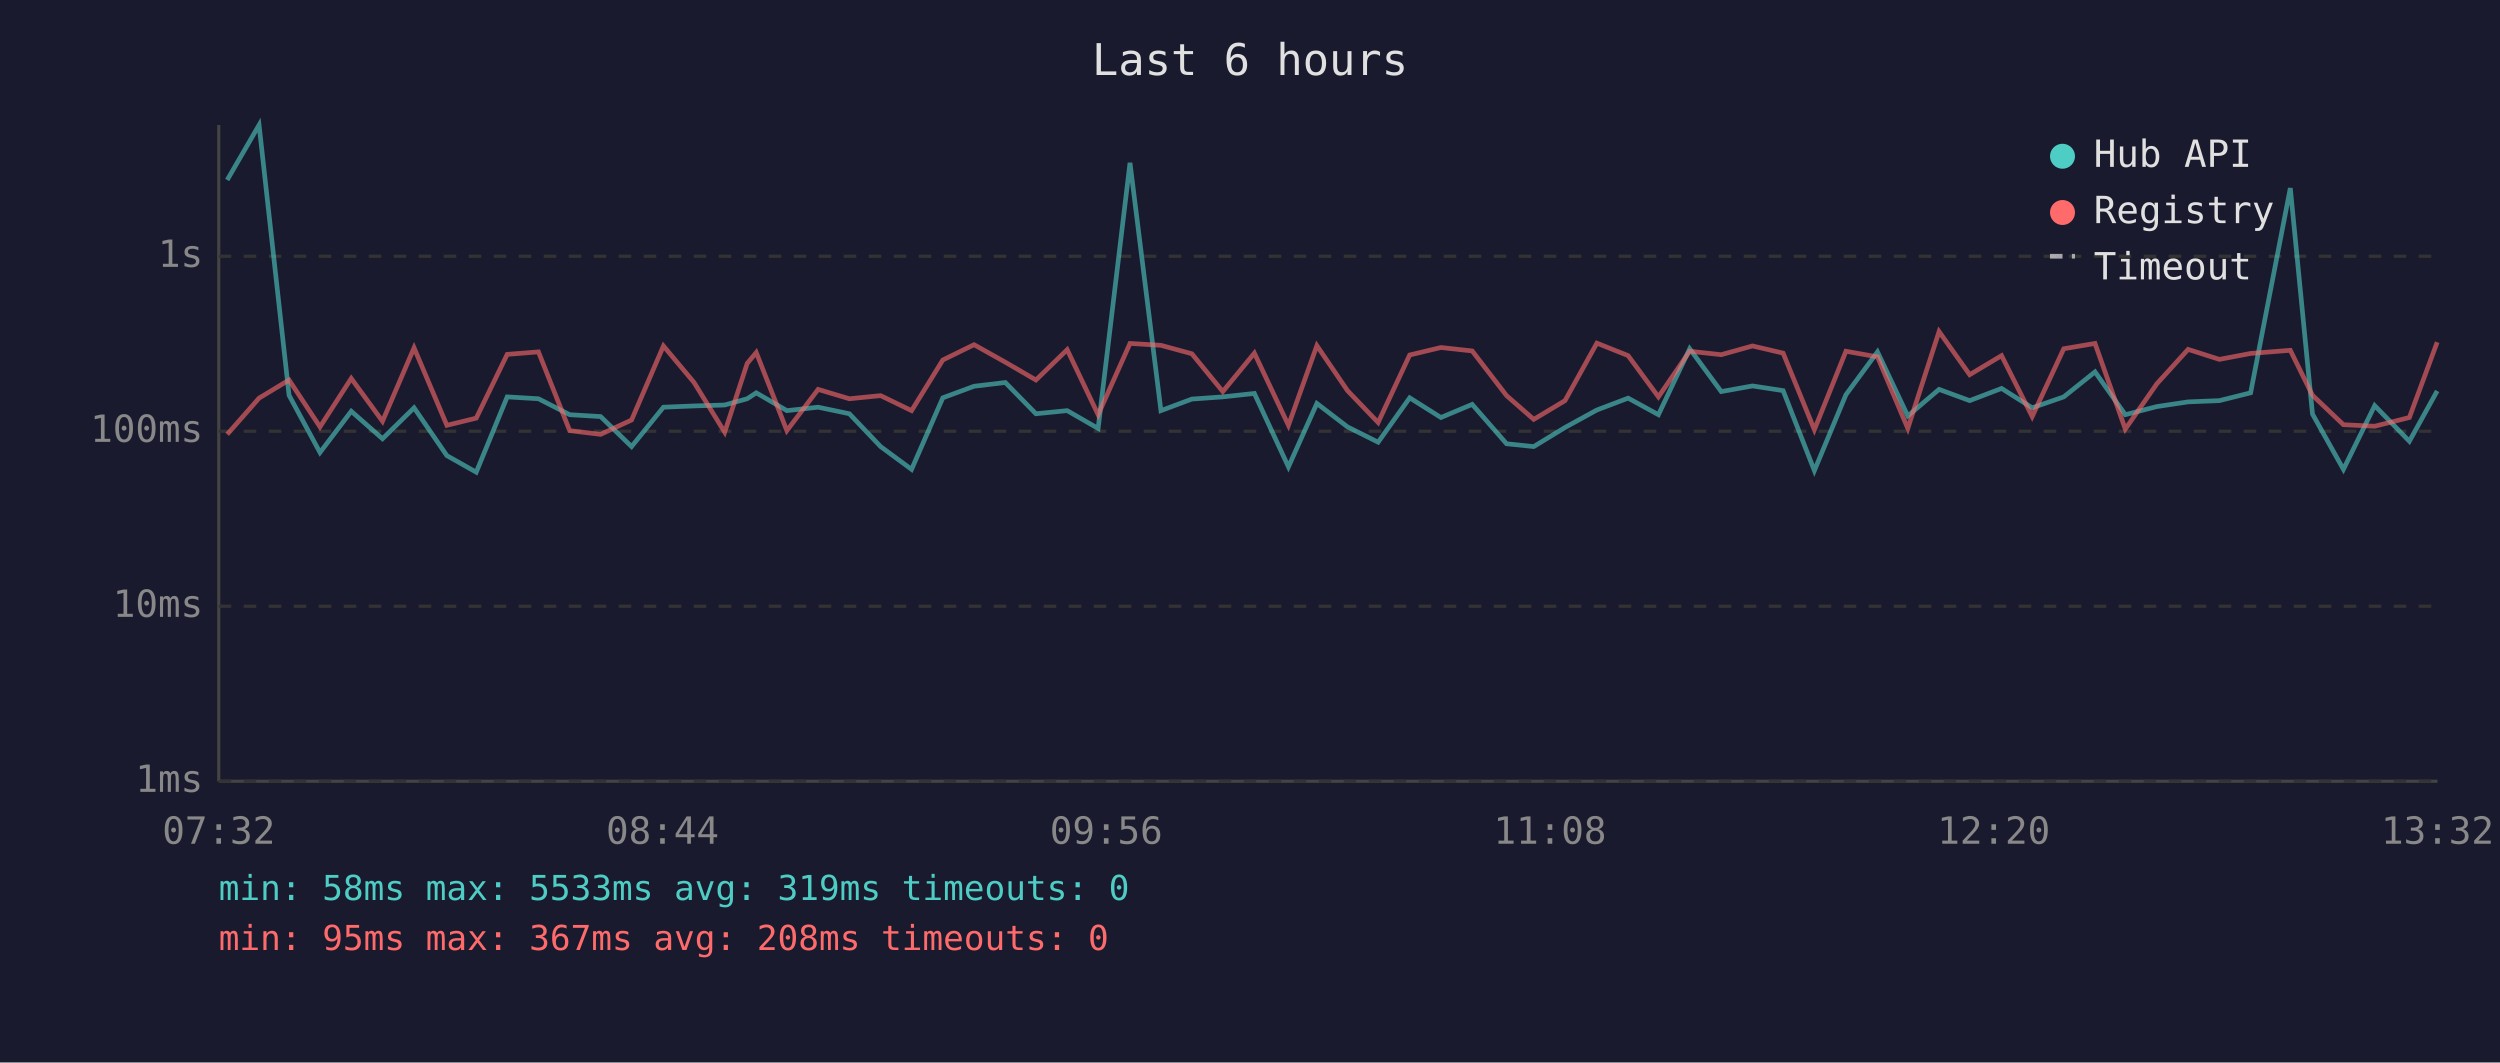
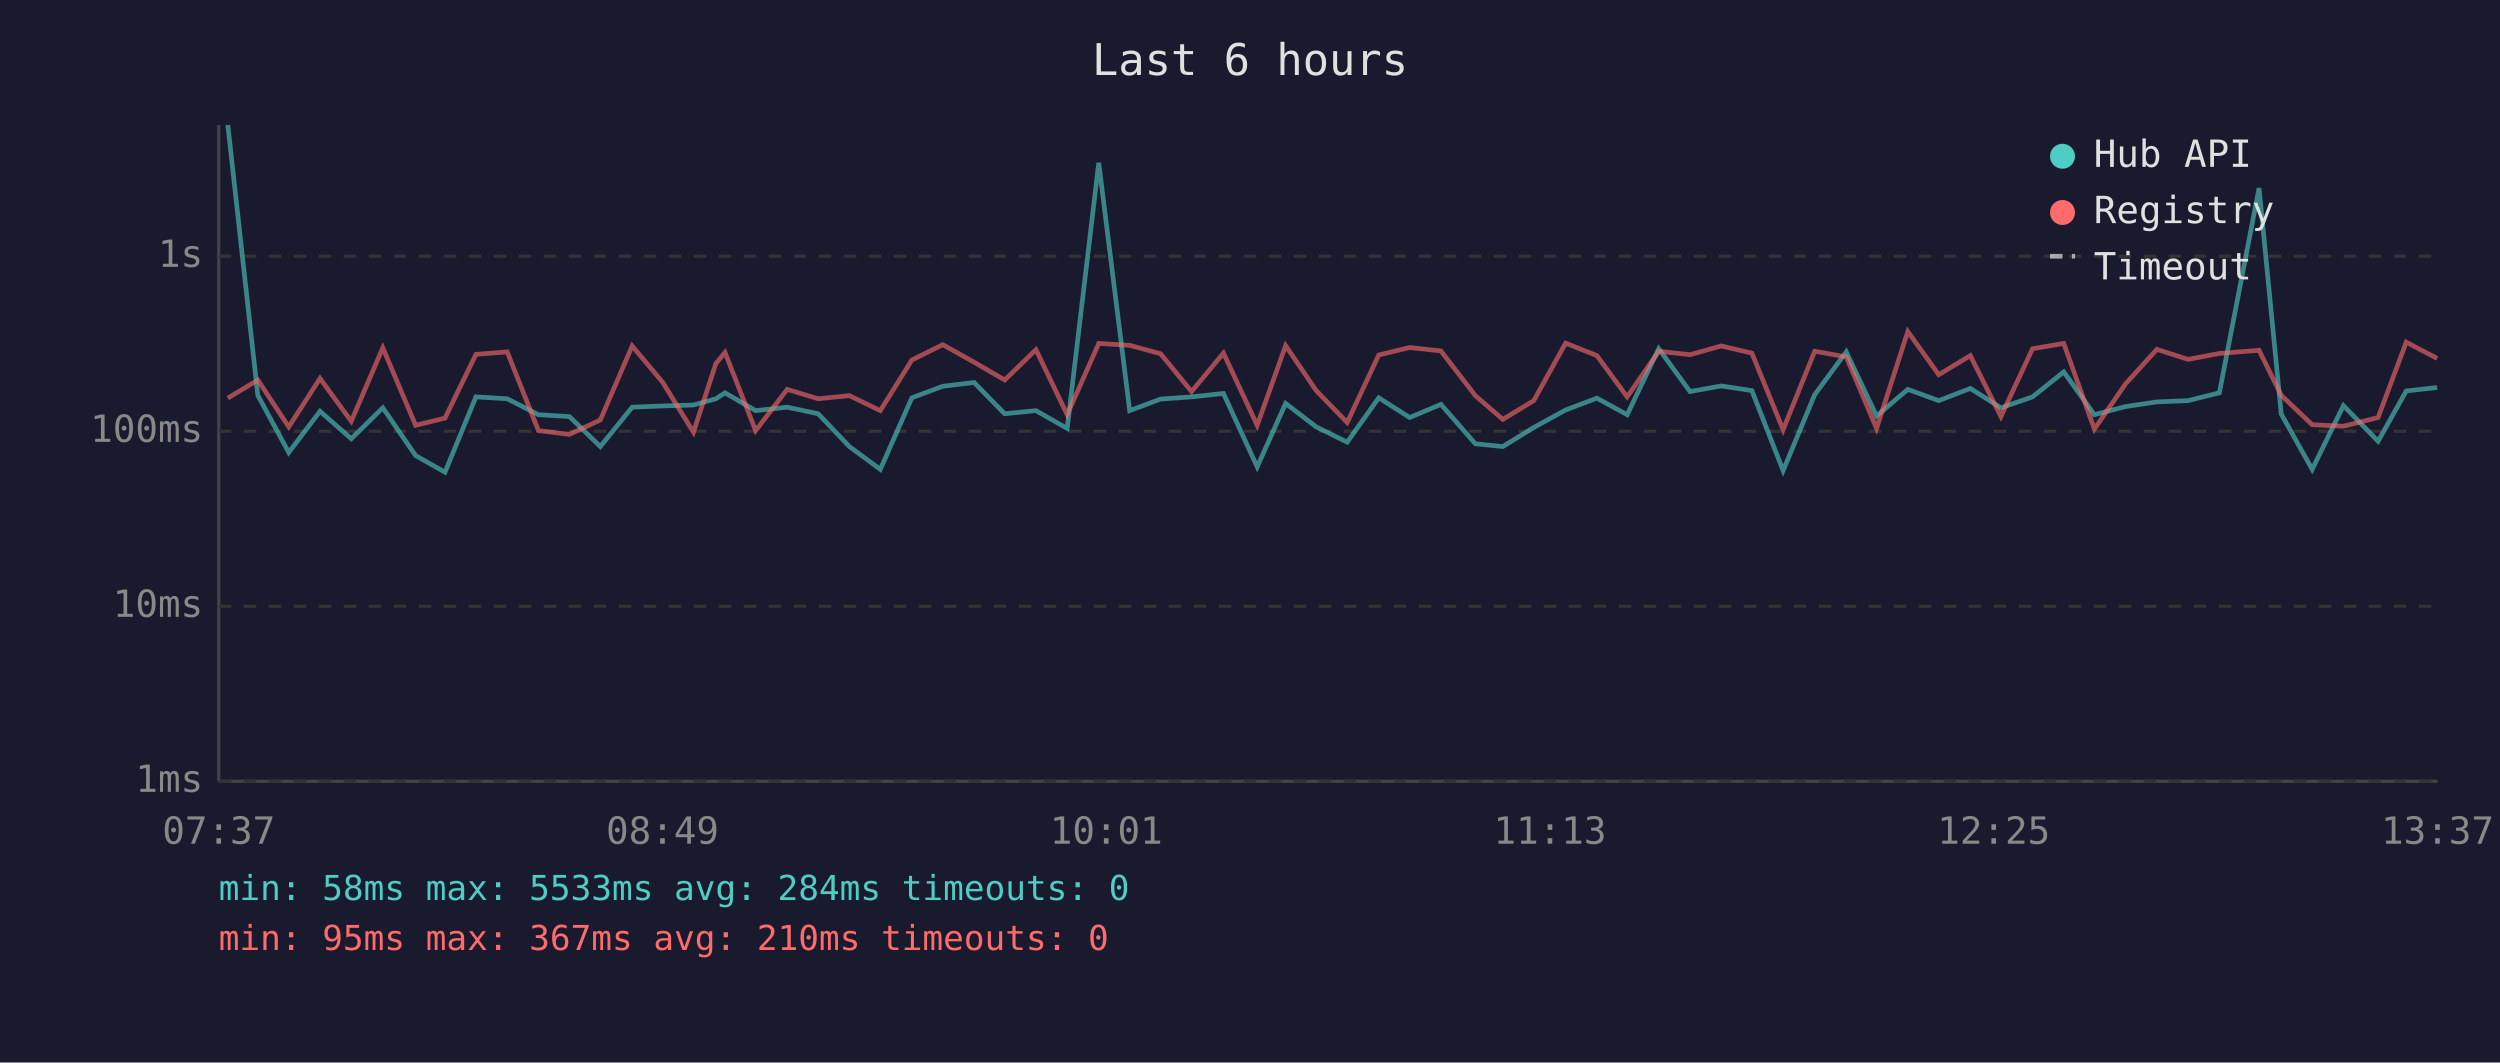
<svg xmlns="http://www.w3.org/2000/svg" viewBox="0 0 800 340" font-family="monospace" font-size="12">
  <rect width="800" height="340" fill="#1a1a2e" />
  <text x="400" y="24" fill="#e0e0e0" font-size="14" text-anchor="middle">Last 6 hours</text>
  <line x1="70" y1="40" x2="70" y2="250" stroke="#444" stroke-width="1" />
  <line x1="70" y1="250" x2="780" y2="250" stroke="#444" stroke-width="1" />
  <line x1="70" y1="250" x2="780" y2="250" stroke="#333" stroke-width="1" stroke-dasharray="4" />
  <text x="65" y="250" fill="#888" text-anchor="end" dominant-baseline="middle">1ms</text>
  <line x1="70" y1="194" x2="780" y2="194" stroke="#333" stroke-width="1" stroke-dasharray="4" />
  <text x="65" y="194" fill="#888" text-anchor="end" dominant-baseline="middle">10ms</text>
  <line x1="70" y1="138" x2="780" y2="138" stroke="#333" stroke-width="1" stroke-dasharray="4" />
  <text x="65" y="138" fill="#888" text-anchor="end" dominant-baseline="middle">100ms</text>
  <line x1="70" y1="82" x2="780" y2="82" stroke="#333" stroke-width="1" stroke-dasharray="4" />
  <text x="65" y="82" fill="#888" text-anchor="end" dominant-baseline="middle">1s</text>
-   <text x="70" y="270" fill="#888" text-anchor="middle">07:32</text>
-   <text x="212" y="270" fill="#888" text-anchor="middle">08:44</text>
-   <text x="354" y="270" fill="#888" text-anchor="middle">09:56</text>
-   <text x="496" y="270" fill="#888" text-anchor="middle">11:08</text>
-   <text x="638" y="270" fill="#888" text-anchor="middle">12:20</text>
-   <text x="780" y="270" fill="#888" text-anchor="middle">13:32</text>
-   <polyline points="72.7,57.6 82.9,40.0 92.5,126.5 102.4,144.8 112.4,131.6 122.4,140.4 132.5,130.5 143.0,145.8 152.4,151.1 162.3,127.0 172.3,127.6 182.3,132.7 192.2,133.3 202.1,142.9 212.3,130.3 222.1,129.9 231.9,129.6 239.1,127.6 242.0,125.7 251.8,131.4 261.8,130.3 271.8,132.4 281.8,142.9 291.7,150.2 301.7,127.3 311.7,123.6 321.7,122.4 331.5,132.4 341.5,131.4 351.4,137.1 361.6,52.1 371.5,131.4 381.4,127.7 391.3,127.0 401.4,125.9 412.3,149.4 421.4,129.1 431.2,136.6 441.0,141.5 451.1,127.3 461.1,133.6 471.1,129.4 482.1,142.0 490.8,142.9 500.8,136.8 511.0,131.2 521.0,127.4 530.7,132.7 540.7,111.6 550.8,125.3 560.8,123.5 570.6,125.0 580.6,150.6 590.7,126.3 600.8,112.6 610.5,133.1 620.5,124.6 630.3,128.2 640.5,124.3 650.3,130.5 660.4,127.0 670.4,119.0 680.1,132.7 690.2,130.1 700.2,128.6 710.2,128.2 720.2,125.7 732.9,60.2 740.0,132.5 749.9,150.2 759.9,129.8 771.0,141.2 779.9,125.1" fill="none" stroke="#4ecdc4" stroke-width="1.5" opacity="0.6" />
-   <polyline points="72.7,139.0 82.9,127.4 92.5,121.6 102.4,136.6 112.4,121.1 122.4,134.8 132.5,111.3 143.0,136.1 152.4,133.8 162.3,113.4 172.3,112.6 182.3,137.8 192.2,139.0 202.1,134.4 212.3,110.7 222.1,122.4 231.9,138.3 239.1,116.3 242.0,112.8 251.8,137.8 261.8,124.6 271.8,127.6 281.8,126.6 291.7,131.4 301.7,115.2 311.7,110.3 321.7,115.9 331.5,121.6 341.5,111.9 351.4,132.7 361.6,109.9 371.5,110.5 381.4,113.2 391.3,125.3 401.4,113.0 412.3,136.1 421.4,110.6 431.2,125.0 441.0,135.2 451.1,113.6 461.1,111.2 471.1,112.3 482.1,126.6 490.8,134.2 500.8,128.2 511.0,109.8 521.0,113.8 530.7,127.0 540.7,112.4 550.8,113.5 560.8,110.7 570.6,113.0 580.6,137.5 590.7,112.4 600.8,114.2 610.5,137.1 620.5,106.1 630.3,119.9 640.5,113.8 650.3,133.3 660.4,111.6 670.4,109.9 680.1,137.3 690.2,122.8 700.2,111.8 710.2,115.0 720.2,113.1 732.9,112.1 740.0,126.5 749.9,135.9 759.9,136.4 771.0,133.6 779.9,109.5" fill="none" stroke="#ff6b6b" stroke-width="1.5" opacity="0.6" />
+   <text x="70" y="270" fill="#888" text-anchor="middle">07:37</text>
+   <text x="212" y="270" fill="#888" text-anchor="middle">08:49</text>
+   <text x="354" y="270" fill="#888" text-anchor="middle">10:01</text>
+   <text x="496" y="270" fill="#888" text-anchor="middle">11:13</text>
+   <text x="638" y="270" fill="#888" text-anchor="middle">12:25</text>
+   <text x="780" y="270" fill="#888" text-anchor="middle">13:37</text>
+   <polyline points="72.9,40.0 82.5,126.5 92.4,144.8 102.4,131.6 112.4,140.4 122.5,130.5 133.0,145.8 142.4,151.1 152.3,127.0 162.3,127.6 172.3,132.7 182.2,133.3 192.1,142.9 202.3,130.3 212.1,129.9 221.9,129.6 229.1,127.6 232.0,125.7 241.8,131.4 251.9,130.3 261.8,132.4 271.8,142.9 281.7,150.2 291.8,127.3 301.7,123.6 311.7,122.4 321.5,132.4 331.5,131.4 341.5,137.1 351.6,52.1 361.5,131.4 371.4,127.7 381.3,127.0 391.5,125.9 402.3,149.4 411.4,129.1 421.2,136.6 431.1,141.5 441.2,127.3 451.1,133.6 461.1,129.4 472.1,142.0 480.9,142.9 490.8,136.8 501.0,131.2 511.0,127.4 520.7,132.7 530.8,111.6 540.8,125.3 550.8,123.5 560.6,125.0 570.6,150.6 580.7,126.3 590.8,112.6 600.5,133.1 610.5,124.6 620.4,128.2 630.5,124.3 640.3,130.5 650.4,127.0 660.4,119.0 670.2,132.7 680.2,130.1 690.2,128.6 700.2,128.2 710.2,125.7 722.9,60.2 730.0,132.5 739.9,150.2 749.9,129.8 761.0,141.2 770.0,125.1 779.9,124.0" fill="none" stroke="#4ecdc4" stroke-width="1.5" opacity="0.6" />
+   <polyline points="72.9,127.4 82.5,121.6 92.4,136.6 102.4,121.1 112.4,134.8 122.5,111.3 133.0,136.1 142.4,133.8 152.3,113.4 162.3,112.6 172.3,137.8 182.2,139.0 192.1,134.4 202.3,110.7 212.1,122.4 221.9,138.3 229.1,116.3 232.0,112.8 241.8,137.8 251.9,124.6 261.8,127.6 271.8,126.6 281.7,131.4 291.8,115.2 301.7,110.3 311.7,115.9 321.5,121.6 331.5,111.9 341.5,132.7 351.6,109.9 361.5,110.5 371.4,113.2 381.3,125.3 391.5,113.0 402.3,136.1 411.4,110.6 421.2,125.0 431.1,135.2 441.2,113.6 451.1,111.2 461.1,112.3 472.1,126.6 480.9,134.2 490.8,128.2 501.0,109.8 511.0,113.8 520.7,127.0 530.8,112.4 540.8,113.5 550.8,110.7 560.6,113.0 570.6,137.5 580.7,112.4 590.8,114.2 600.5,137.1 610.5,106.1 620.4,119.9 630.5,113.8 640.3,133.3 650.4,111.6 660.4,109.9 670.2,137.3 680.2,122.8 690.2,111.8 700.2,115.0 710.2,113.1 722.9,112.1 730.0,126.5 739.9,135.9 749.9,136.4 761.0,133.6 770.0,109.5 779.9,114.7" fill="none" stroke="#ff6b6b" stroke-width="1.5" opacity="0.6" />
  <circle cx="660" cy="50" r="4" fill="#4ecdc4" />
  <text x="670" y="50" fill="#e0e0e0" dominant-baseline="middle">Hub API</text>
  <circle cx="660" cy="68" r="4" fill="#ff6b6b" />
  <text x="670" y="68" fill="#e0e0e0" dominant-baseline="middle">Registry</text>
  <line x1="656" y1="82" x2="664" y2="82" stroke="#e0e0e0" stroke-width="1.5" stroke-dasharray="4,3" opacity="0.7" />
  <text x="670" y="86" fill="#e0e0e0" dominant-baseline="middle">Timeout</text>
-   <text x="70" y="288" fill="#4ecdc4" font-size="11">min: 58ms  max: 5533ms  avg: 319ms  timeouts: 0</text>
-   <text x="70" y="304" fill="#ff6b6b" font-size="11">min: 95ms  max: 367ms  avg: 208ms  timeouts: 0</text>
+   <text x="70" y="288" fill="#4ecdc4" font-size="11">min: 58ms  max: 5533ms  avg: 284ms  timeouts: 0</text>
+   <text x="70" y="304" fill="#ff6b6b" font-size="11">min: 95ms  max: 367ms  avg: 210ms  timeouts: 0</text>
</svg>
